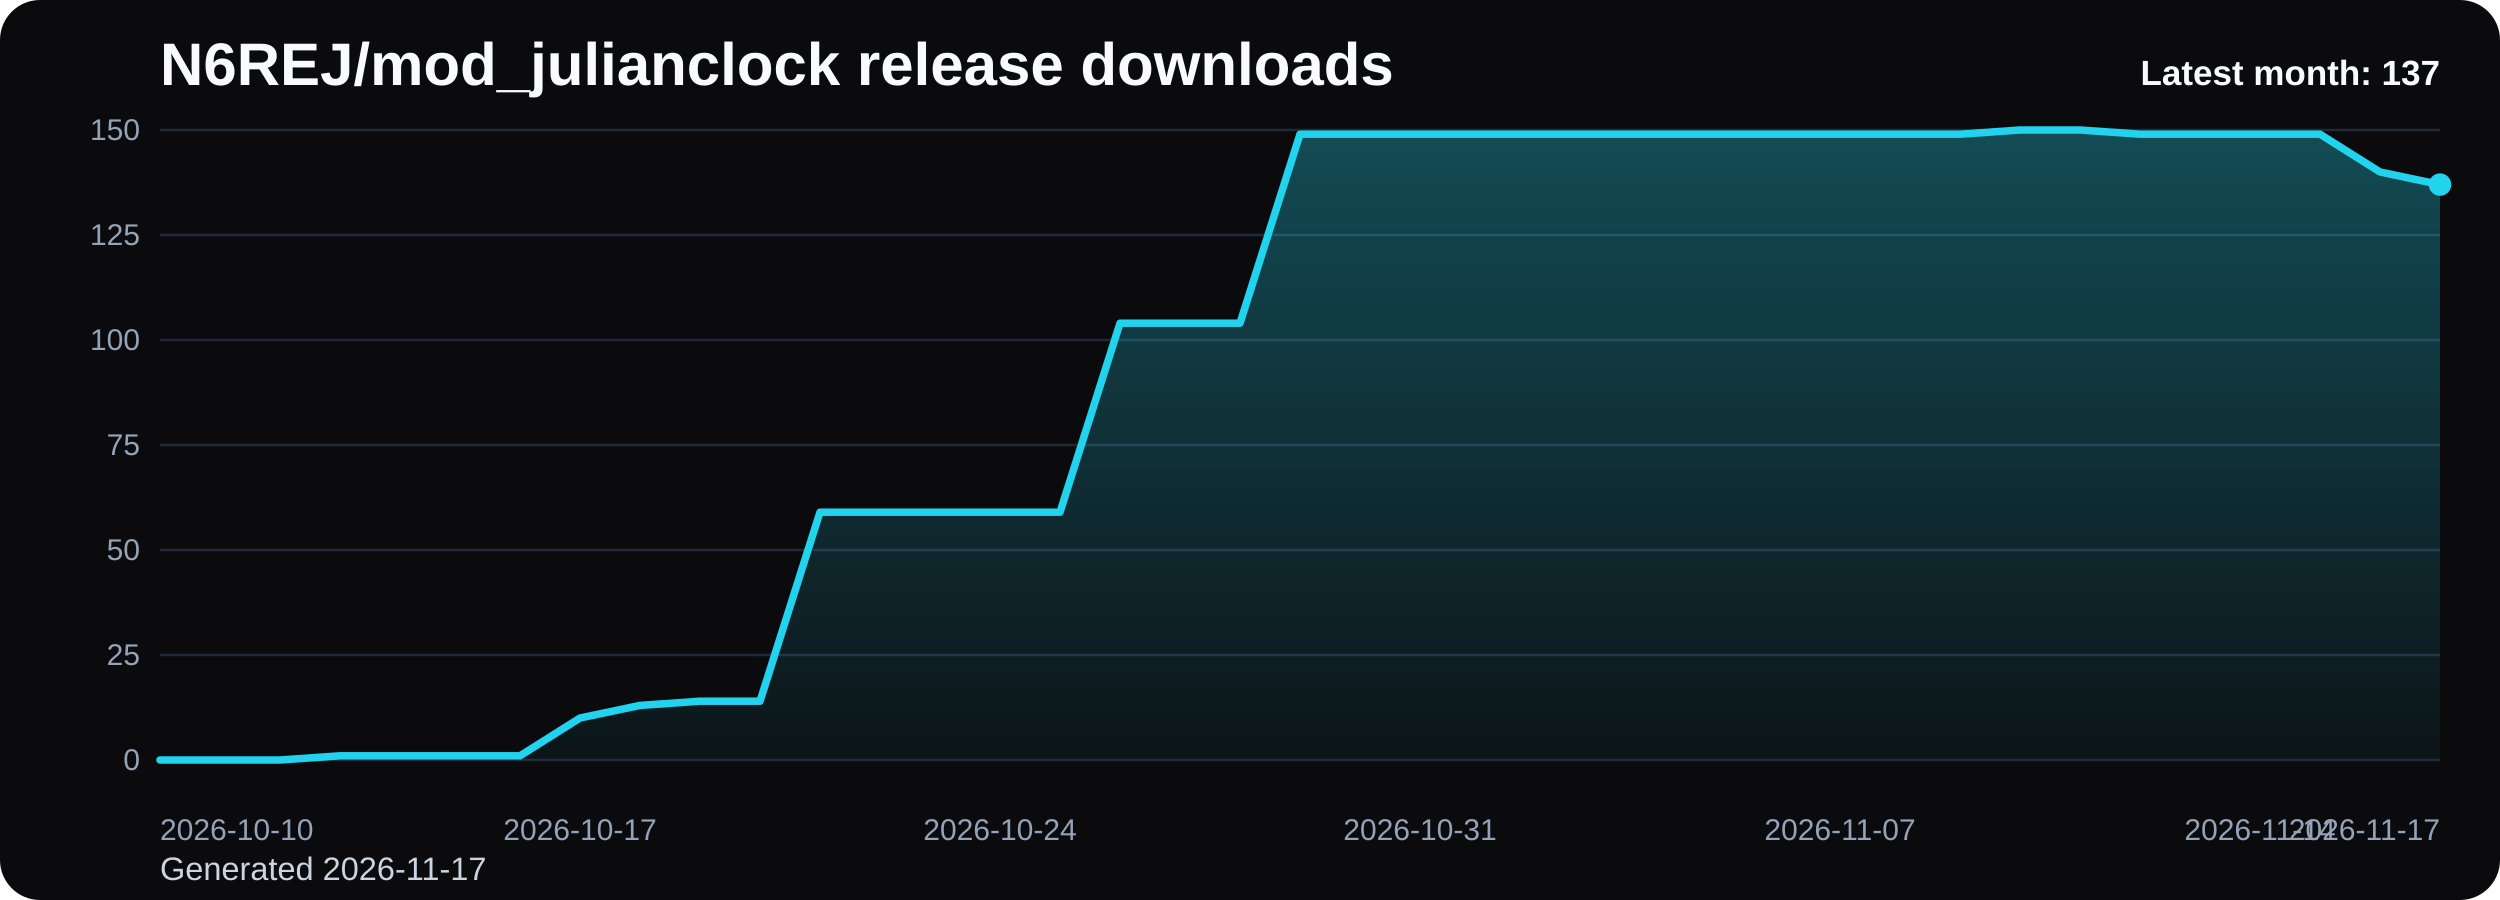
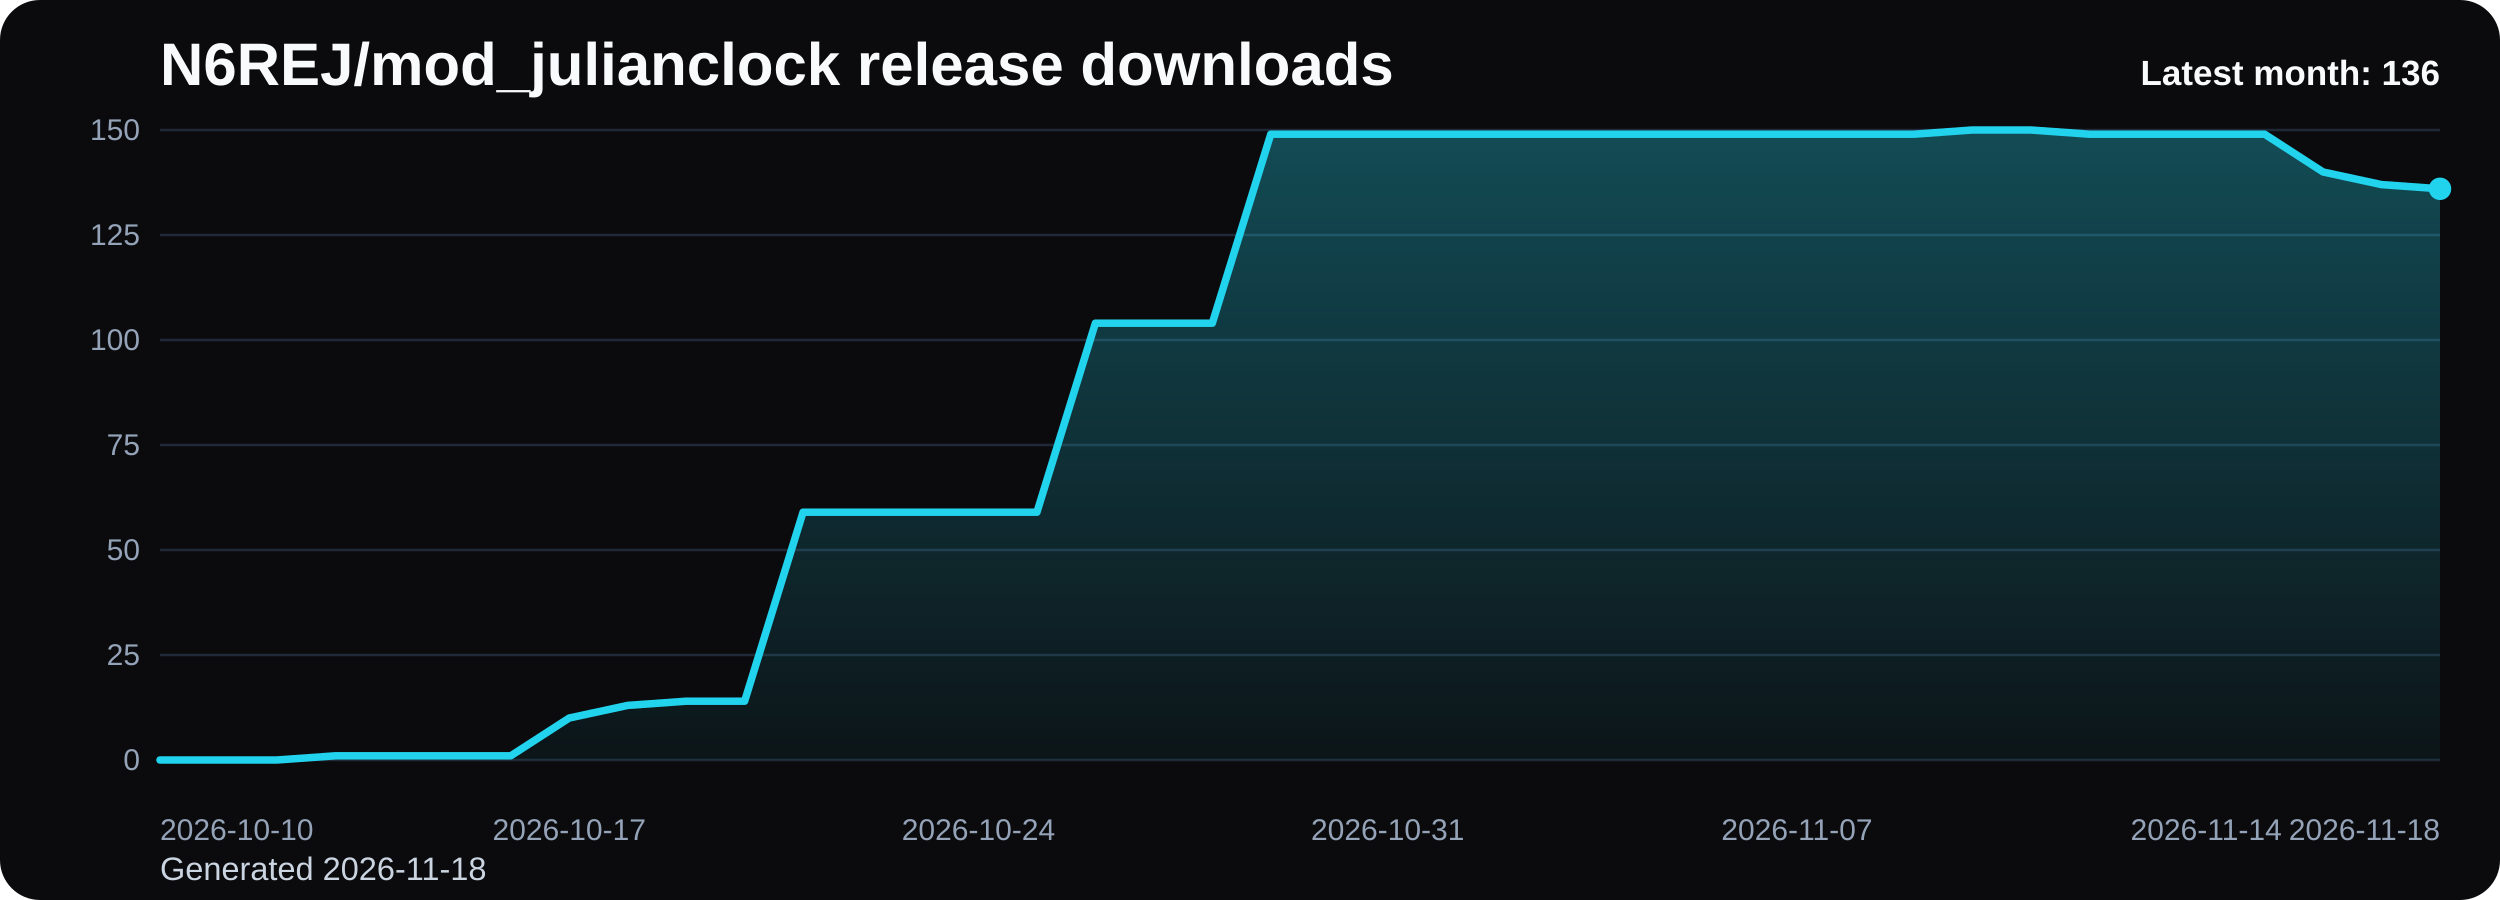
<svg xmlns="http://www.w3.org/2000/svg" viewBox="0 0 1000 360" role="img" aria-label="N6REJ/mod_julianclock release downloads chart">
  <defs>
    <linearGradient id="fill-monthly-black" x1="0" y1="0" x2="0" y2="1">
      <stop offset="0%" stop-color="#22d3ee" stop-opacity="0.32" />
      <stop offset="100%" stop-color="#22d3ee" stop-opacity="0.05" />
    </linearGradient>
    <style>
      .bg { fill: #0b0b0d; }
      .title { font: 700 24px Arial, sans-serif; fill: #f8fafc; }
      .sub { font: 400 13px Arial, sans-serif; fill: #cbd5e1; }
      .grid { stroke: #1f2937; stroke-width: 1; }
      .axis { font: 400 12px Arial, sans-serif; fill: #94a3b8; }
      .line { fill: none; stroke: #22d3ee; stroke-width: 3; stroke-linecap: round; stroke-linejoin: round; }
      .dot { fill: #22d3ee; }
      .value { font: 600 11px Arial, sans-serif; fill: #cbd5e1; }
      .latest { font: 700 14px Arial, sans-serif; fill: #f8fafc; }
    </style>
  </defs>
  <rect class="bg" x="0" y="0" width="1000" height="360" rx="16" />
  <text class="title" x="64" y="34">N6REJ/mod_julianclock release downloads</text>
-   <text class="sub" x="64" y="352">Generated 2026-11-17</text>
+   <text class="sub" x="64" y="352">Generated 2026-11-18</text>
  <line x1="64" y1="52.00" x2="976" y2="52.00" class="grid" />
  <text x="56" y="56.00" text-anchor="end" class="axis">150</text>
  <line x1="64" y1="94.00" x2="976" y2="94.00" class="grid" />
  <text x="56" y="98.00" text-anchor="end" class="axis">125</text>
  <line x1="64" y1="136.00" x2="976" y2="136.00" class="grid" />
  <text x="56" y="140.00" text-anchor="end" class="axis">100</text>
  <line x1="64" y1="178.00" x2="976" y2="178.00" class="grid" />
  <text x="56" y="182.00" text-anchor="end" class="axis">75</text>
  <line x1="64" y1="220.00" x2="976" y2="220.00" class="grid" />
  <text x="56" y="224.00" text-anchor="end" class="axis">50</text>
  <line x1="64" y1="262.00" x2="976" y2="262.00" class="grid" />
  <text x="56" y="266.00" text-anchor="end" class="axis">25</text>
  <line x1="64" y1="304.00" x2="976" y2="304.00" class="grid" />
  <text x="56" y="308.00" text-anchor="end" class="axis">0</text>
-   <path d="M 64.00 304 L 64.00 304.00 L 88.00 304.00 L 112.00 304.00 L 136.00 302.32 L 160.00 302.32 L 184.00 302.32 L 208.00 302.32 L 232.00 287.20 L 256.00 282.16 L 280.00 280.48 L 304.00 280.48 L 328.00 204.88 L 352.00 204.88 L 376.00 204.88 L 400.00 204.88 L 424.00 204.88 L 448.00 129.28 L 472.00 129.28 L 496.00 129.28 L 520.00 53.68 L 544.00 53.68 L 568.00 53.68 L 592.00 53.68 L 616.00 53.68 L 640.00 53.68 L 664.00 53.68 L 688.00 53.68 L 712.00 53.68 L 736.00 53.68 L 760.00 53.68 L 784.00 53.68 L 808.00 52.00 L 832.00 52.00 L 856.00 53.68 L 880.00 53.68 L 904.00 53.68 L 928.00 53.68 L 952.00 68.80 L 976.00 73.84 L 976.00 304 Z" fill="url(#fill-monthly-black)" />
-   <polyline class="line" points="64.00,304.00 88.00,304.00 112.00,304.00 136.00,302.32 160.00,302.32 184.00,302.32 208.00,302.32 232.00,287.20 256.00,282.16 280.00,280.48 304.00,280.48 328.00,204.88 352.00,204.88 376.00,204.88 400.00,204.88 424.00,204.88 448.00,129.28 472.00,129.28 496.00,129.28 520.00,53.68 544.00,53.68 568.00,53.68 592.00,53.68 616.00,53.68 640.00,53.68 664.00,53.68 688.00,53.68 712.00,53.68 736.00,53.68 760.00,53.68 784.00,53.68 808.00,52.00 832.00,52.00 856.00,53.68 880.00,53.68 904.00,53.68 928.00,53.68 952.00,68.80 976.00,73.84" />
-   <circle class="dot" cx="976.00" cy="73.84" r="4.5" />
+   <path d="M 64.00 304 L 64.00 304.00 L 87.38 304.00 L 110.77 304.00 L 134.15 302.32 L 157.54 302.32 L 180.92 302.32 L 204.31 302.32 L 227.69 287.20 L 251.08 282.16 L 274.46 280.48 L 297.85 280.48 L 321.23 204.88 L 344.62 204.88 L 368.00 204.88 L 391.38 204.88 L 414.77 204.88 L 438.15 129.28 L 461.54 129.28 L 484.92 129.28 L 508.31 53.68 L 531.69 53.68 L 555.08 53.68 L 578.46 53.68 L 601.85 53.68 L 625.23 53.68 L 648.62 53.68 L 672.00 53.68 L 695.38 53.68 L 718.77 53.68 L 742.15 53.68 L 765.54 53.68 L 788.92 52.00 L 812.31 52.00 L 835.69 53.68 L 859.08 53.68 L 882.46 53.68 L 905.85 53.68 L 929.23 68.80 L 952.62 73.84 L 976.00 75.52 L 976.00 304 Z" fill="url(#fill-monthly-black)" />
+   <polyline class="line" points="64.00,304.00 87.38,304.00 110.77,304.00 134.15,302.32 157.54,302.32 180.92,302.32 204.31,302.32 227.69,287.20 251.08,282.16 274.46,280.48 297.85,280.48 321.23,204.88 344.62,204.88 368.00,204.88 391.38,204.88 414.77,204.88 438.15,129.28 461.54,129.28 484.92,129.28 508.31,53.68 531.69,53.68 555.08,53.68 578.46,53.68 601.85,53.68 625.23,53.68 648.62,53.68 672.00,53.68 695.38,53.68 718.77,53.68 742.15,53.68 765.54,53.68 788.92,52.00 812.31,52.00 835.69,53.68 859.08,53.68 882.46,53.68 905.85,53.68 929.23,68.80 952.62,73.84 976.00,75.52" />
+   <circle class="dot" cx="976.00" cy="75.52" r="4.5" />
  <text class="axis" x="64.00" y="336" text-anchor="start">2026-10-10</text>
-   <text class="axis" x="232.00" y="336" text-anchor="middle">2026-10-17</text>
-   <text class="axis" x="400.00" y="336" text-anchor="middle">2026-10-24</text>
-   <text class="axis" x="568.00" y="336" text-anchor="middle">2026-10-31</text>
-   <text class="axis" x="736.00" y="336" text-anchor="middle">2026-11-07</text>
-   <text class="axis" x="904.00" y="336" text-anchor="middle">2026-11-14</text>
-   <text class="axis" x="976.00" y="336" text-anchor="end">2026-11-17</text>
-   <text class="latest" x="976" y="34" text-anchor="end">Latest month: 137</text>
+   <text class="axis" x="227.69" y="336" text-anchor="middle">2026-10-17</text>
+   <text class="axis" x="391.38" y="336" text-anchor="middle">2026-10-24</text>
+   <text class="axis" x="555.08" y="336" text-anchor="middle">2026-10-31</text>
+   <text class="axis" x="718.77" y="336" text-anchor="middle">2026-11-07</text>
+   <text class="axis" x="882.46" y="336" text-anchor="middle">2026-11-14</text>
+   <text class="axis" x="976.00" y="336" text-anchor="end">2026-11-18</text>
+   <text class="latest" x="976" y="34" text-anchor="end">Latest month: 136</text>
</svg>
